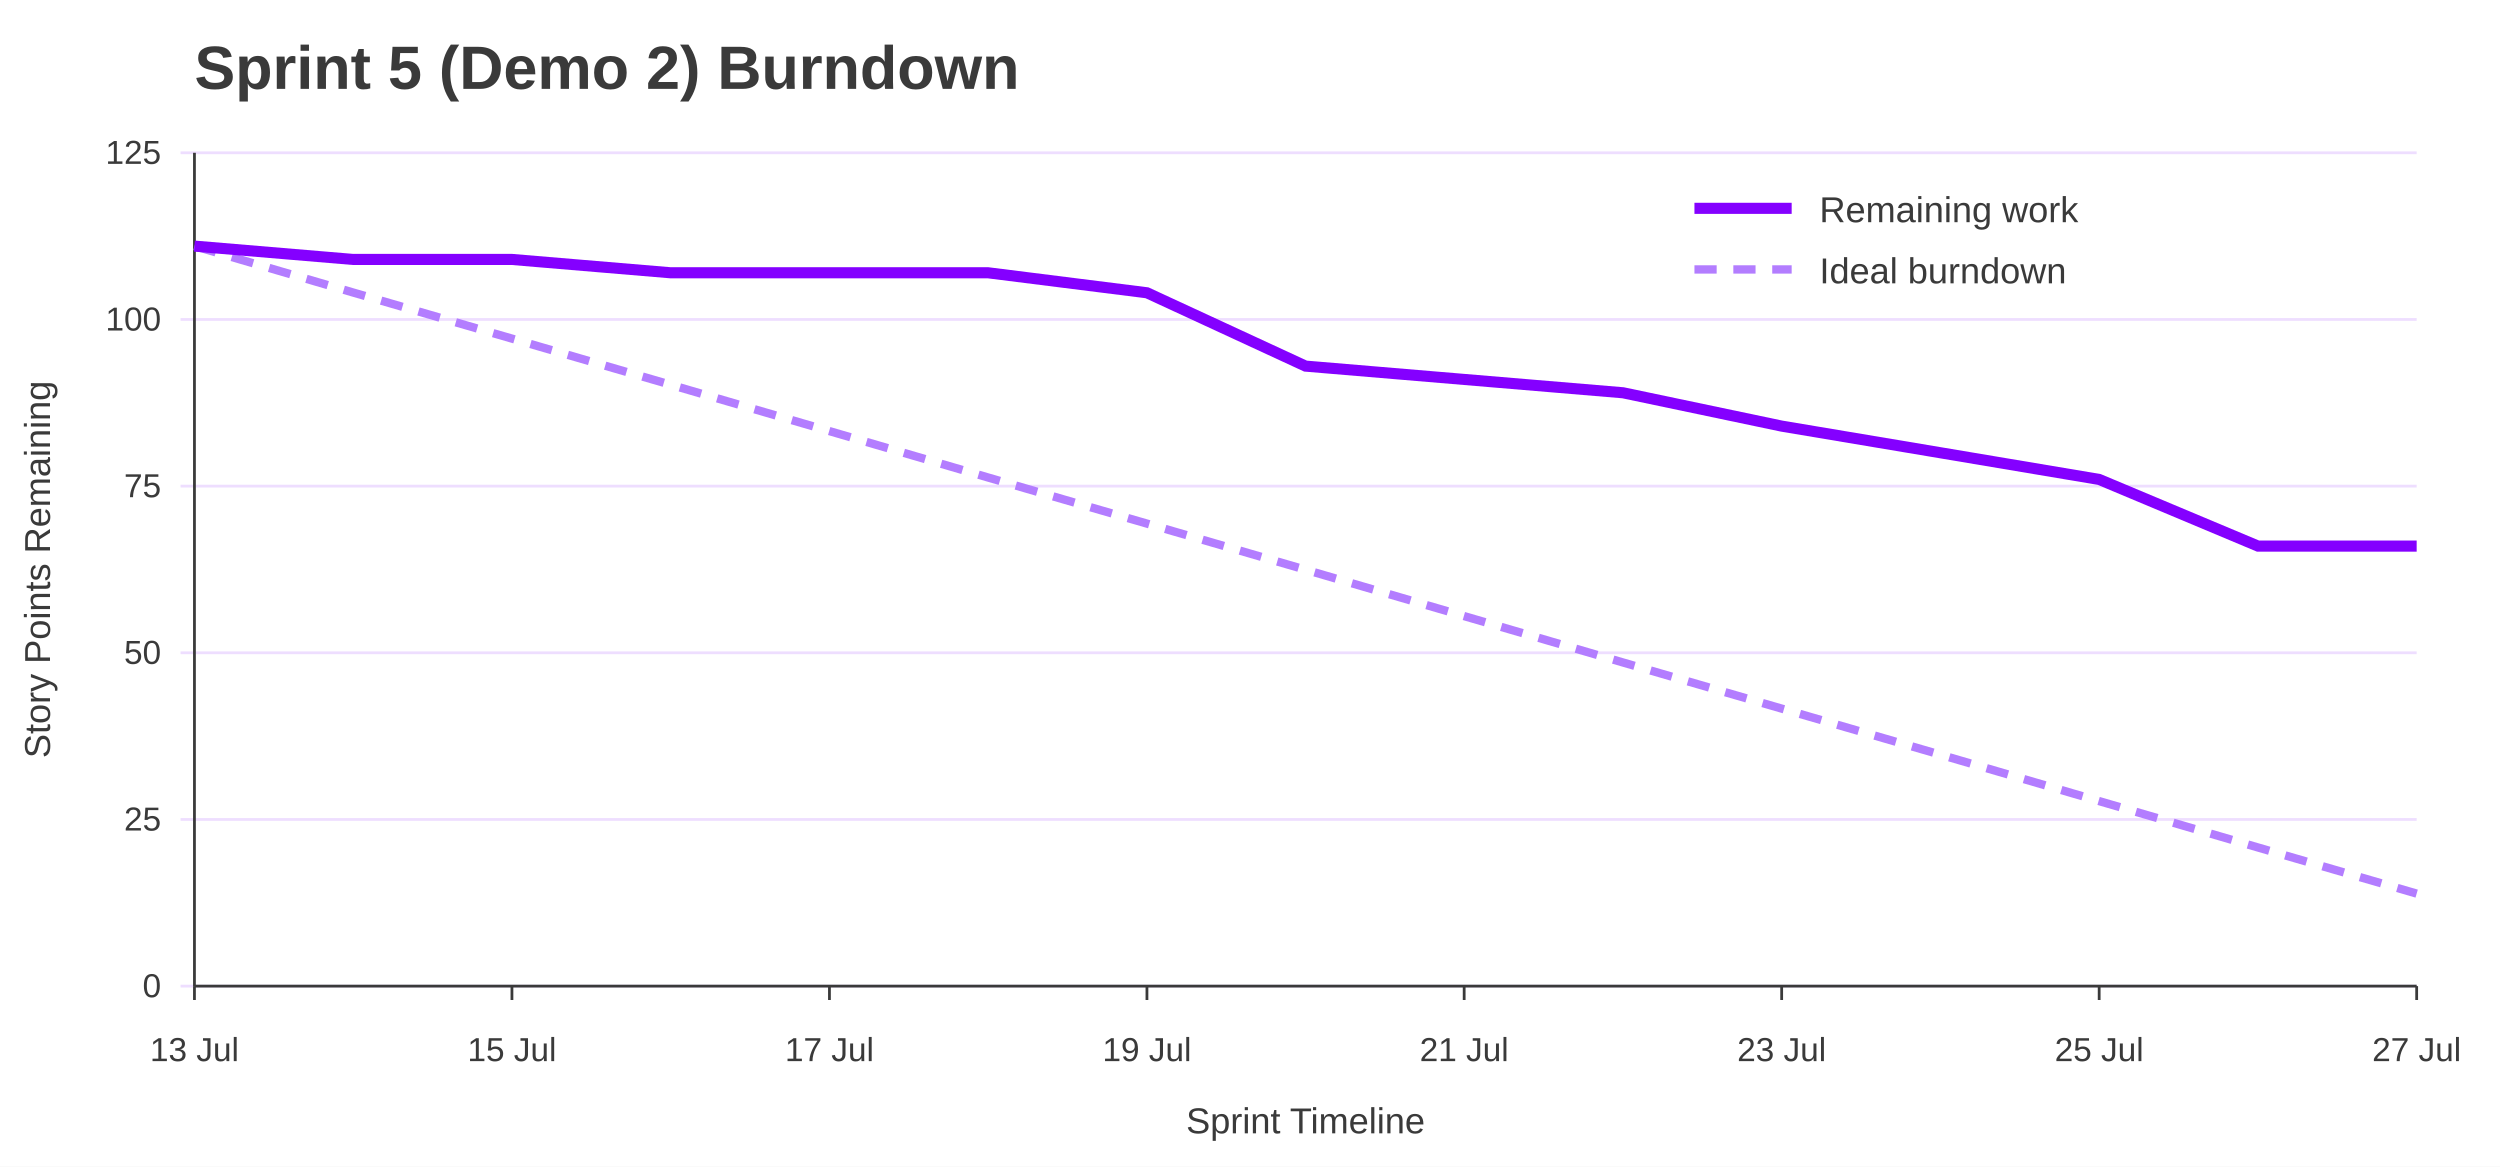
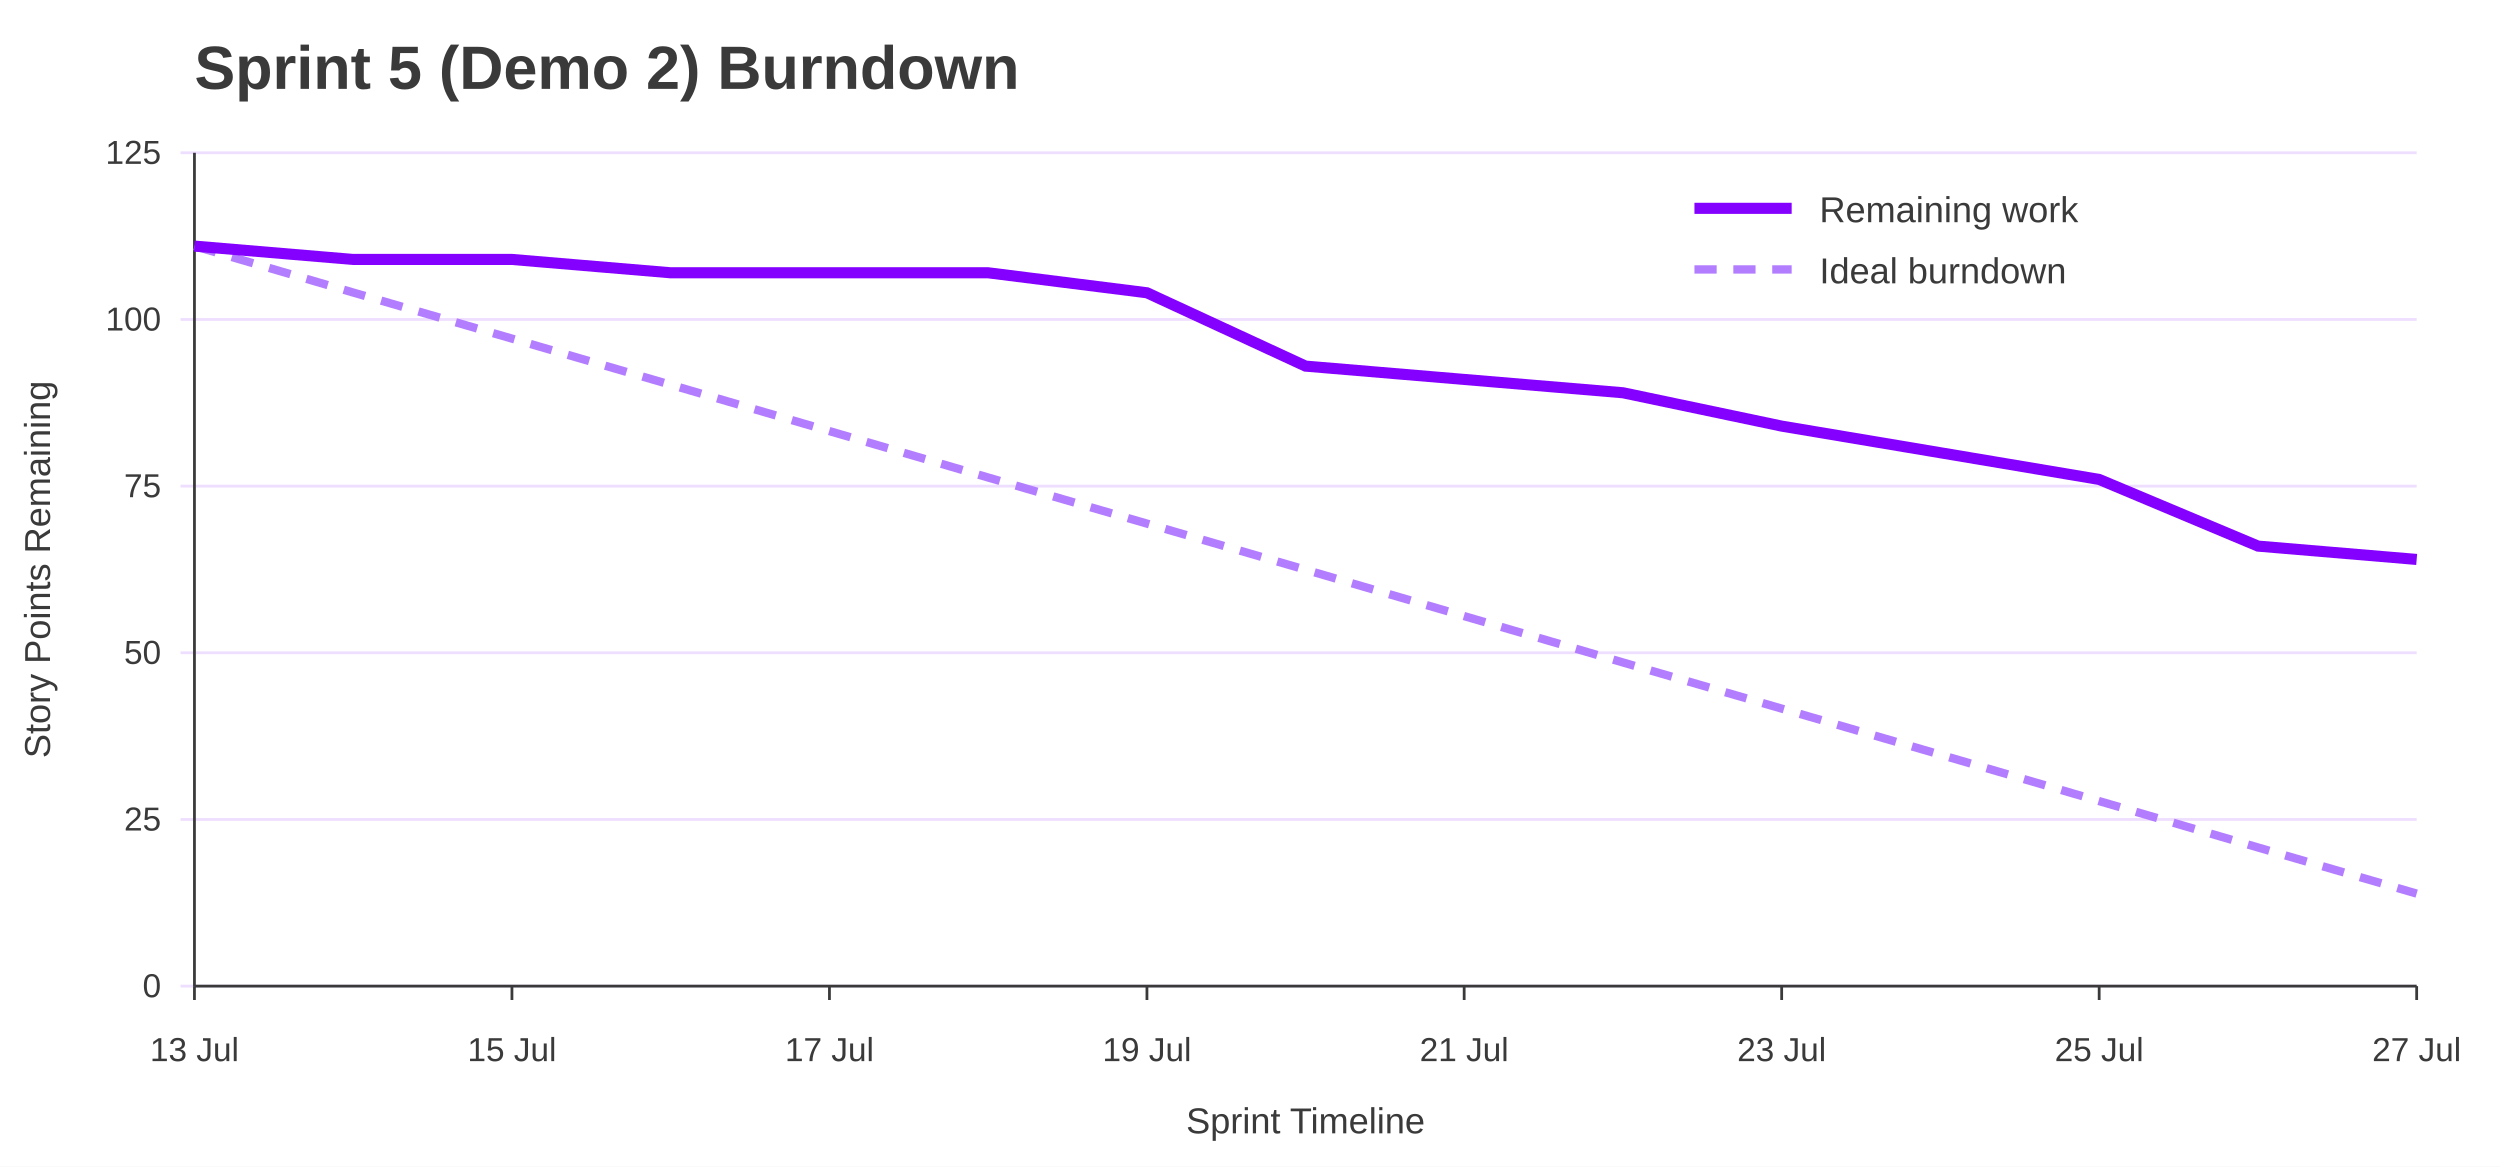
<svg xmlns="http://www.w3.org/2000/svg" width="900" height="420" viewBox="0 0 900 420" role="img" aria-labelledby="title desc">
  <rect width="100%" height="100%" fill="#ffffff" />
  <text x="70" y="32" font-family="Jost, Arial, Helvetica, sans-serif" font-size="22" font-weight="700" fill="#3A3A3A">Sprint 5 (Demo 2) Burndown</text>
  <line x1="65" y1="355.0" x2="870" y2="355.0" stroke="#EEDEFF" />
  <text x="58" y="359.0" font-family="Overpass, Arial, Helvetica, sans-serif" font-size="12" text-anchor="end" fill="#3A3A3A">0</text>
  <line x1="65" y1="295.0" x2="870" y2="295.0" stroke="#EEDEFF" />
  <text x="58" y="299.0" font-family="Overpass, Arial, Helvetica, sans-serif" font-size="12" text-anchor="end" fill="#3A3A3A">25</text>
  <line x1="65" y1="235.0" x2="870" y2="235.0" stroke="#EEDEFF" />
  <text x="58" y="239.0" font-family="Overpass, Arial, Helvetica, sans-serif" font-size="12" text-anchor="end" fill="#3A3A3A">50</text>
  <line x1="65" y1="175.0" x2="870" y2="175.0" stroke="#EEDEFF" />
  <text x="58" y="179.0" font-family="Overpass, Arial, Helvetica, sans-serif" font-size="12" text-anchor="end" fill="#3A3A3A">75</text>
  <line x1="65" y1="115.0" x2="870" y2="115.0" stroke="#EEDEFF" />
  <text x="58" y="119.0" font-family="Overpass, Arial, Helvetica, sans-serif" font-size="12" text-anchor="end" fill="#3A3A3A">100</text>
  <line x1="65" y1="55.0" x2="870" y2="55.0" stroke="#EEDEFF" />
  <text x="58" y="59.0" font-family="Overpass, Arial, Helvetica, sans-serif" font-size="12" text-anchor="end" fill="#3A3A3A">125</text>
  <line x1="70.0" y1="355" x2="70.0" y2="360" stroke="#3A3A3A" />
  <text x="70.0" y="382" font-family="Overpass, Arial, Helvetica, sans-serif" font-size="12" text-anchor="middle" fill="#3A3A3A">13 Jul</text>
  <line x1="184.3" y1="355" x2="184.3" y2="360" stroke="#3A3A3A" />
  <text x="184.3" y="382" font-family="Overpass, Arial, Helvetica, sans-serif" font-size="12" text-anchor="middle" fill="#3A3A3A">15 Jul</text>
  <line x1="298.6" y1="355" x2="298.6" y2="360" stroke="#3A3A3A" />
  <text x="298.6" y="382" font-family="Overpass, Arial, Helvetica, sans-serif" font-size="12" text-anchor="middle" fill="#3A3A3A">17 Jul</text>
  <line x1="412.9" y1="355" x2="412.9" y2="360" stroke="#3A3A3A" />
  <text x="412.9" y="382" font-family="Overpass, Arial, Helvetica, sans-serif" font-size="12" text-anchor="middle" fill="#3A3A3A">19 Jul</text>
  <line x1="527.1" y1="355" x2="527.1" y2="360" stroke="#3A3A3A" />
  <text x="527.1" y="382" font-family="Overpass, Arial, Helvetica, sans-serif" font-size="12" text-anchor="middle" fill="#3A3A3A">21 Jul</text>
  <line x1="641.4" y1="355" x2="641.4" y2="360" stroke="#3A3A3A" />
  <text x="641.4" y="382" font-family="Overpass, Arial, Helvetica, sans-serif" font-size="12" text-anchor="middle" fill="#3A3A3A">23 Jul</text>
  <line x1="755.7" y1="355" x2="755.7" y2="360" stroke="#3A3A3A" />
  <text x="755.7" y="382" font-family="Overpass, Arial, Helvetica, sans-serif" font-size="12" text-anchor="middle" fill="#3A3A3A">25 Jul</text>
  <line x1="870.0" y1="355" x2="870.0" y2="360" stroke="#3A3A3A" />
  <text x="870.0" y="382" font-family="Overpass, Arial, Helvetica, sans-serif" font-size="12" text-anchor="middle" fill="#3A3A3A">27 Jul</text>
  <line x1="70" y1="55" x2="70" y2="355" stroke="#3A3A3A" />
  <line x1="70" y1="355" x2="870" y2="355" stroke="#3A3A3A" />
  <text x="18" y="205.0" font-family="Overpass, Arial, Helvetica, sans-serif" font-size="13" text-anchor="middle" transform="rotate(-90 18 205.0)" fill="#3A3A3A">Story Points Remaining</text>
  <text x="470.0" y="408" font-family="Overpass, Arial, Helvetica, sans-serif" font-size="13" text-anchor="middle" fill="#3A3A3A">Sprint Timeline</text>
  <polyline points="70.0,88.6 127.1,105.3 184.3,121.9 241.4,138.5 298.6,155.2 355.7,171.9 412.9,188.5 470.0,205.1 527.1,221.8 584.3,238.5 641.4,255.1 698.6,271.7 755.7,288.4 812.9,305.1 870.0,321.7" fill="none" stroke="#B37DFF" stroke-width="3" stroke-dasharray="8 6" />
-   <polyline points="70.0,88.6 127.1,93.4 184.3,93.4 241.4,98.2 298.6,98.2 355.7,98.2 412.9,105.4 470.0,131.8 527.1,136.6 584.3,141.4 641.4,153.4 698.6,163.0 755.7,172.6 812.9,196.6 870.0,196.6" fill="none" stroke="#8400FF" stroke-width="4" />
+   <polyline points="70.0,88.6 127.1,93.4 184.3,93.4 241.4,98.2 298.6,98.2 355.7,98.2 412.9,105.4 470.0,131.8 527.1,136.6 584.3,141.4 641.4,153.4 698.6,163.0 755.7,172.6 812.9,196.6 870.0,201.4" fill="none" stroke="#8400FF" stroke-width="4" />
  <line x1="610" y1="75" x2="645" y2="75" stroke="#8400FF" stroke-width="4" />
  <text x="655" y="80" font-family="Overpass, Arial, Helvetica, sans-serif" font-size="13" fill="#3A3A3A">Remaining work</text>
  <line x1="610" y1="97" x2="645" y2="97" stroke="#B37DFF" stroke-width="3" stroke-dasharray="8 6" />
  <text x="655" y="102" font-family="Overpass, Arial, Helvetica, sans-serif" font-size="13" fill="#3A3A3A">Ideal burndown</text>
</svg>
